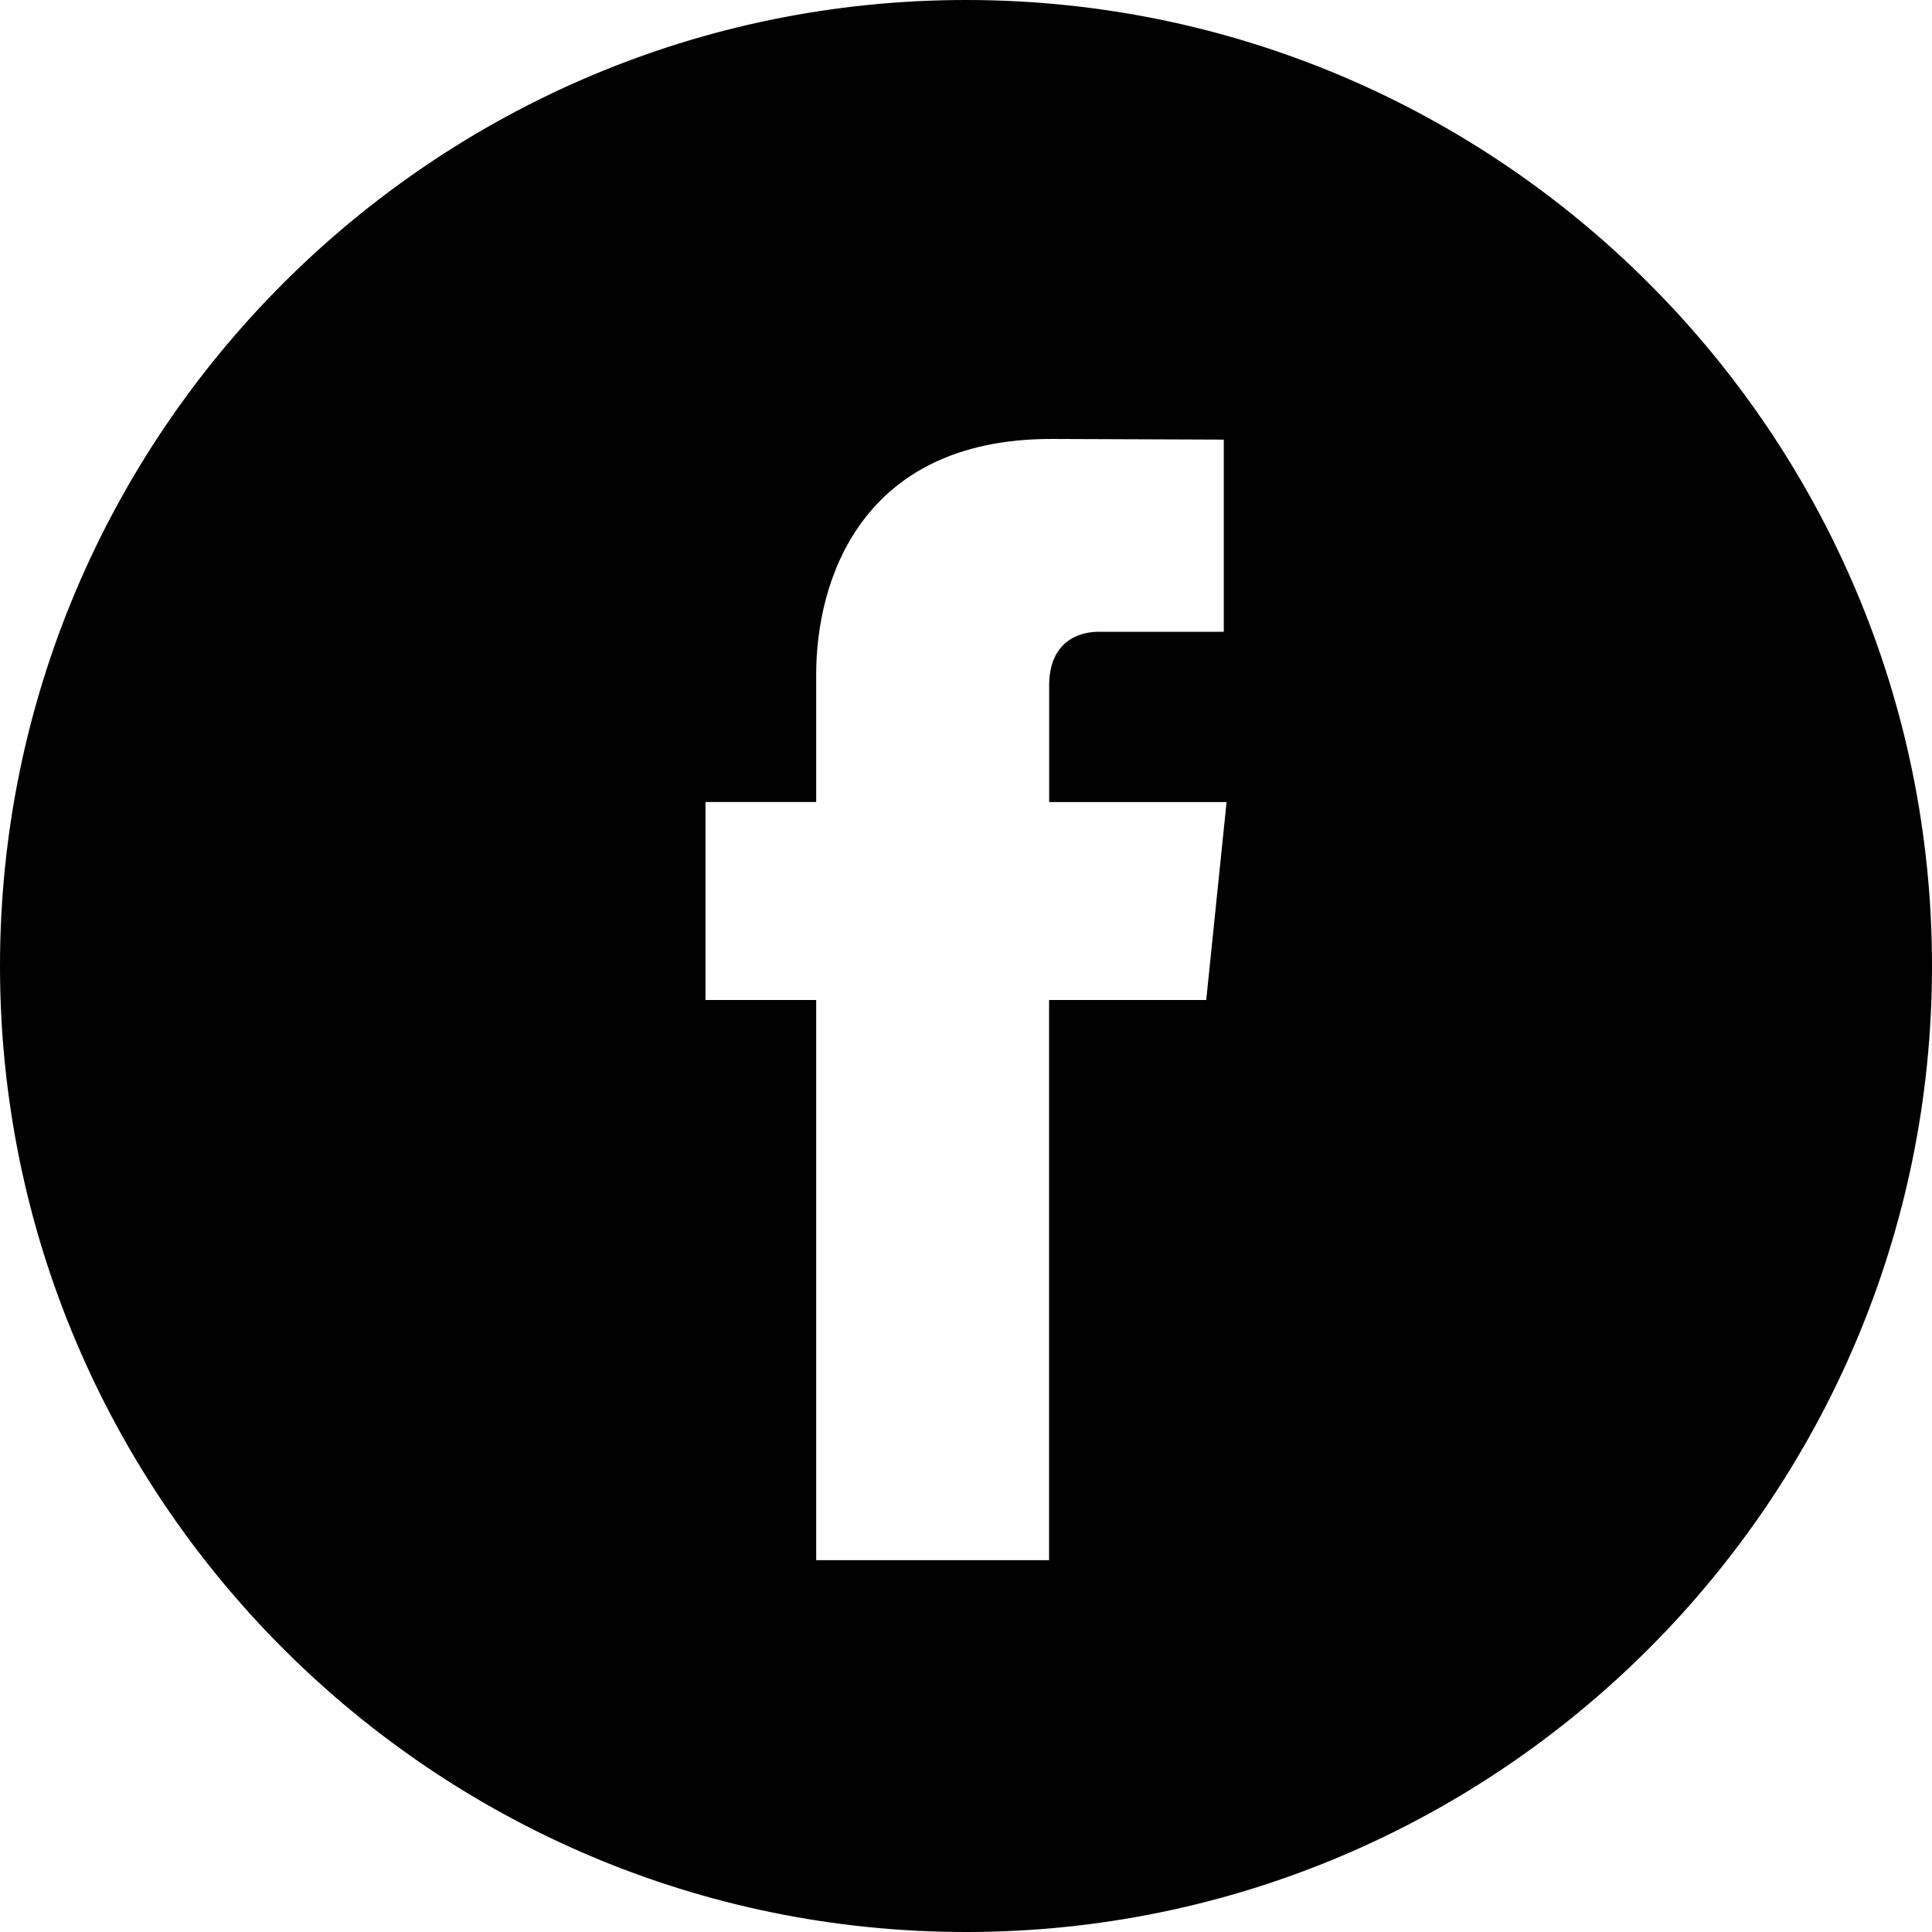
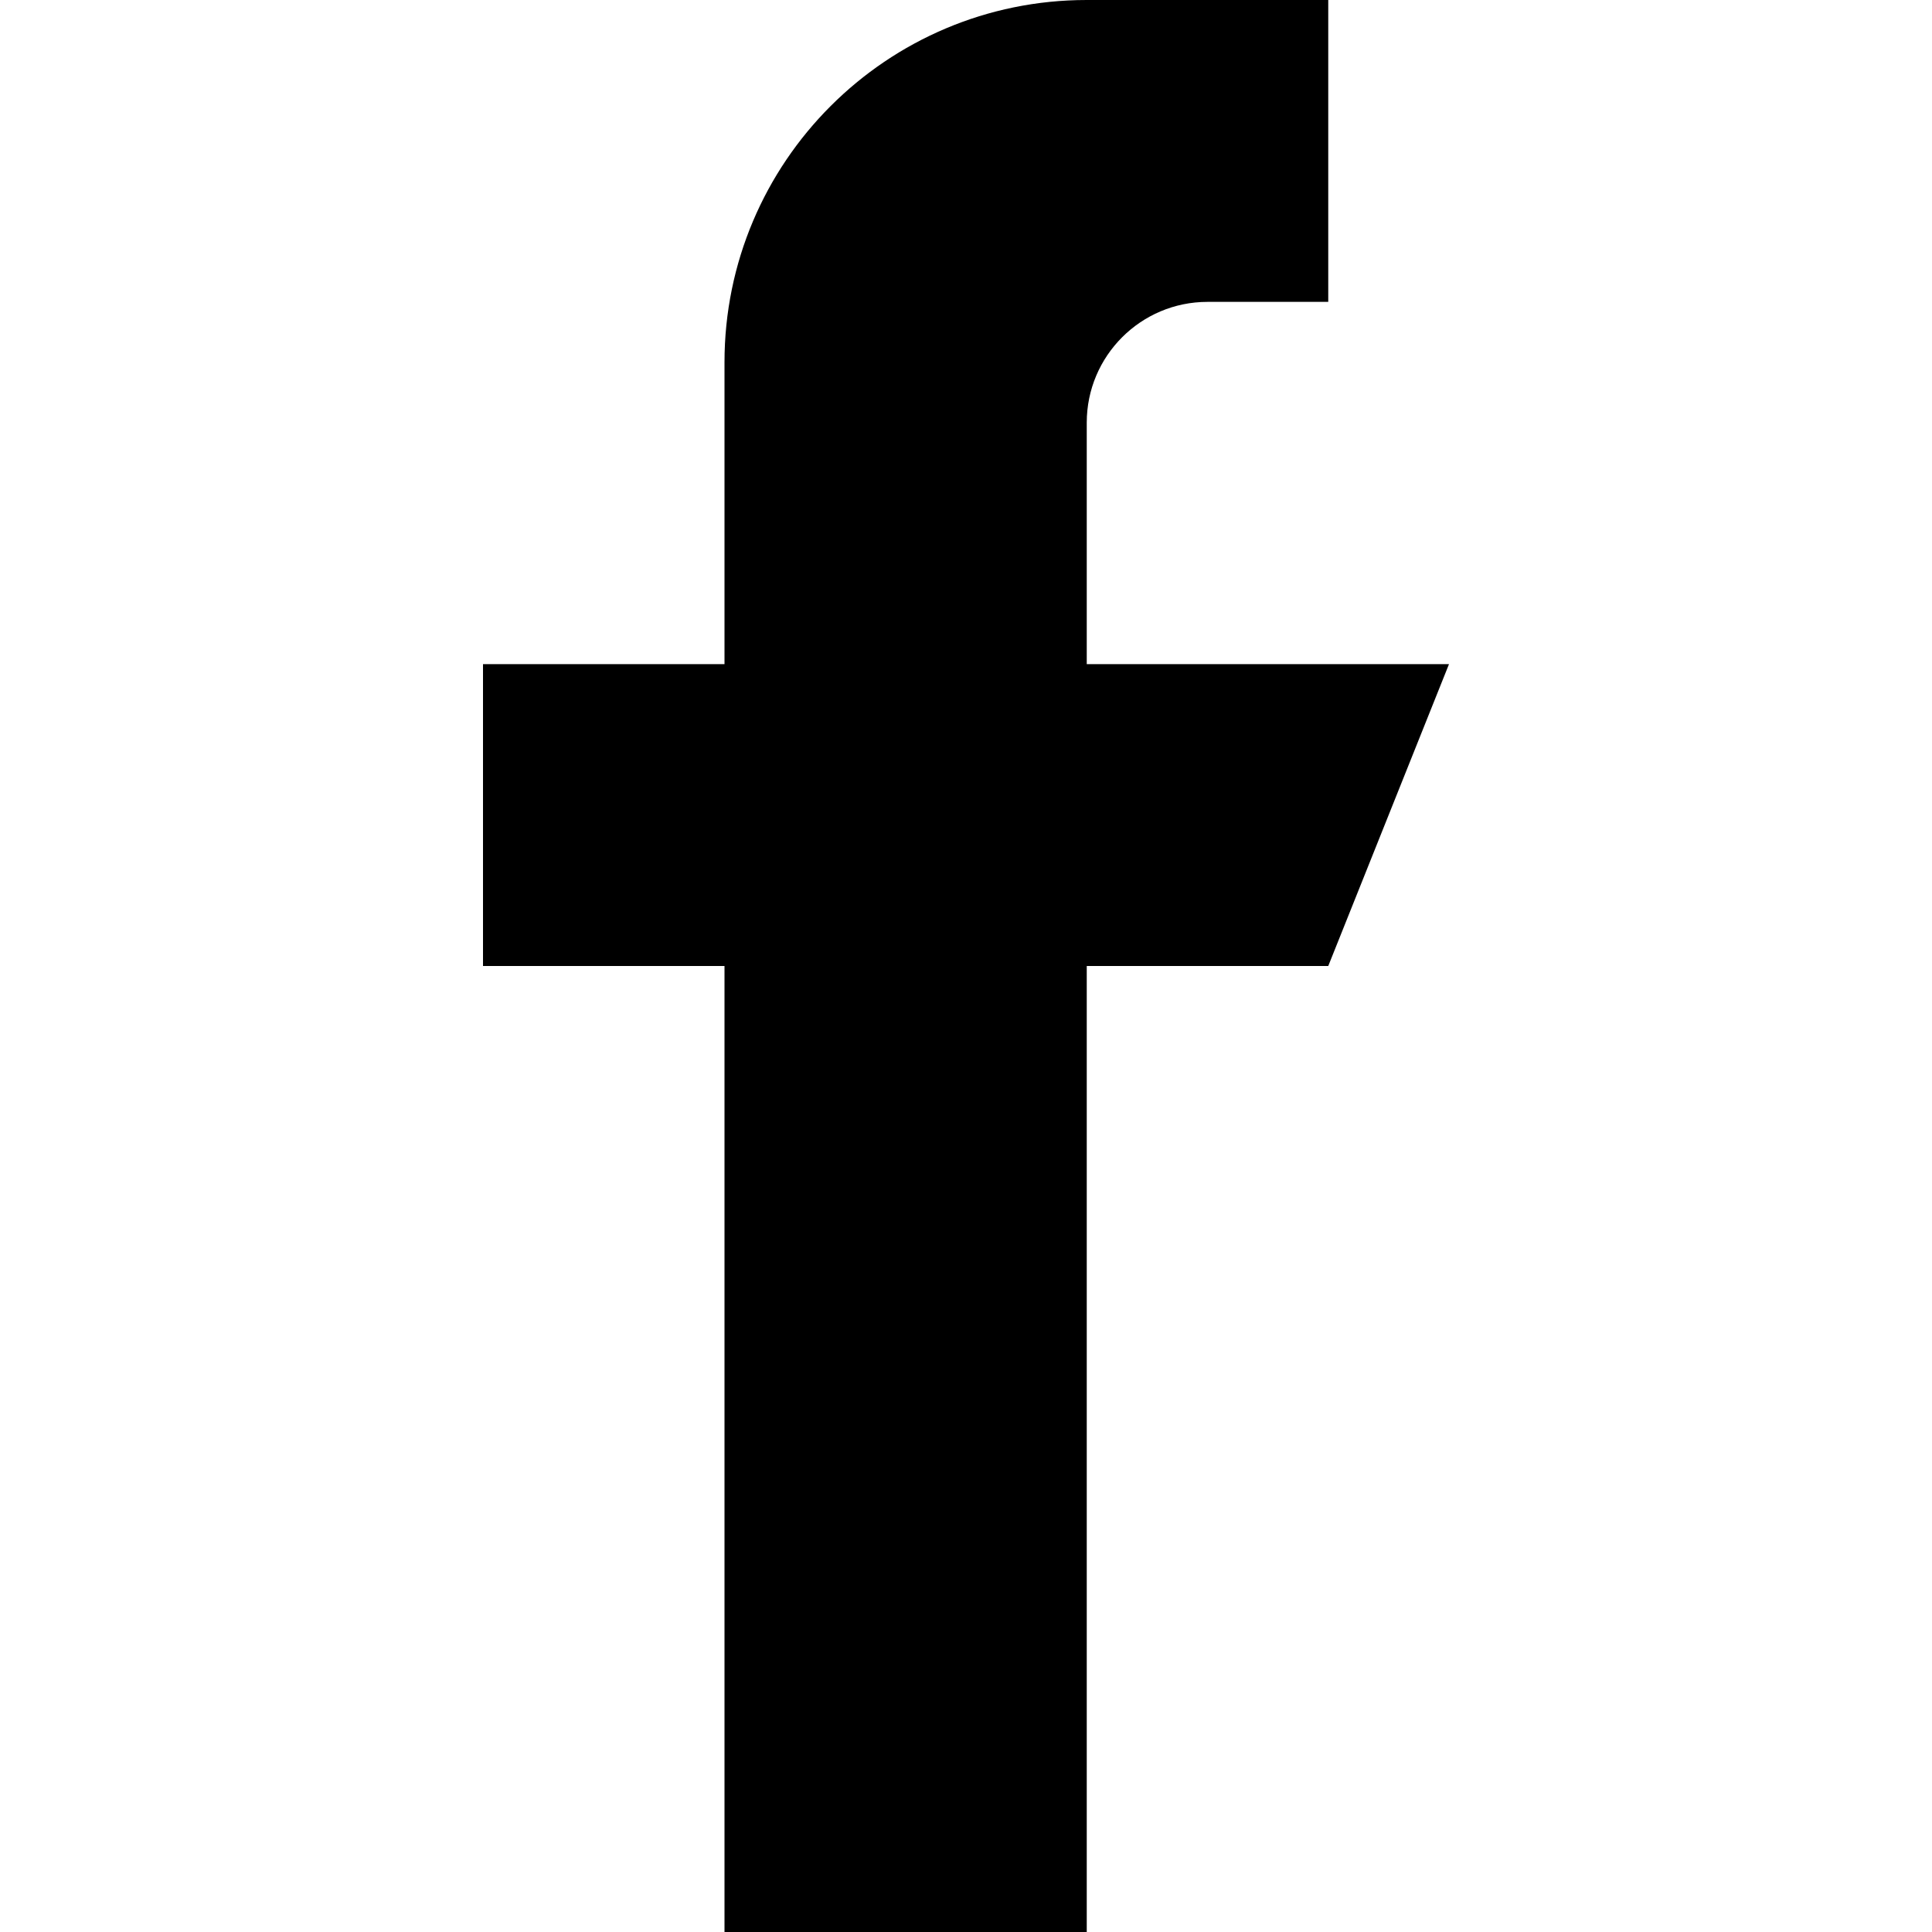
- <svg xmlns="http://www.w3.org/2000/svg" viewBox="0 0 49.652 49.652">
-   <path d="M24.826,0C11.137,0,0,11.137,0,24.826c0,13.688,11.137,24.826,24.826,24.826c13.688,0,24.826-11.138,24.826-24.826 C49.652,11.137,38.516,0,24.826,0z M31,25.7h-4.039c0,6.453,0,14.396,0,14.396h-5.985c0,0,0-7.866,0-14.396h-2.845v-5.088h2.845 v-3.291c0-2.357,1.12-6.04,6.04-6.04l4.435,0.017v4.939c0,0-2.695,0-3.219,0c-0.524,0-1.269,0.262-1.269,1.386v2.99h4.56L31,25.7z" />
+ <svg xmlns="http://www.w3.org/2000/svg" viewBox="0 0 512 512">
+   <path d="M288,176v-64c0-17.664,14.336-32,32-32h32V0h-64c-53.024,0-96,42.976-96,96v80h-64v80h64v256h96V256h64l32-80H288z" />
</svg>
